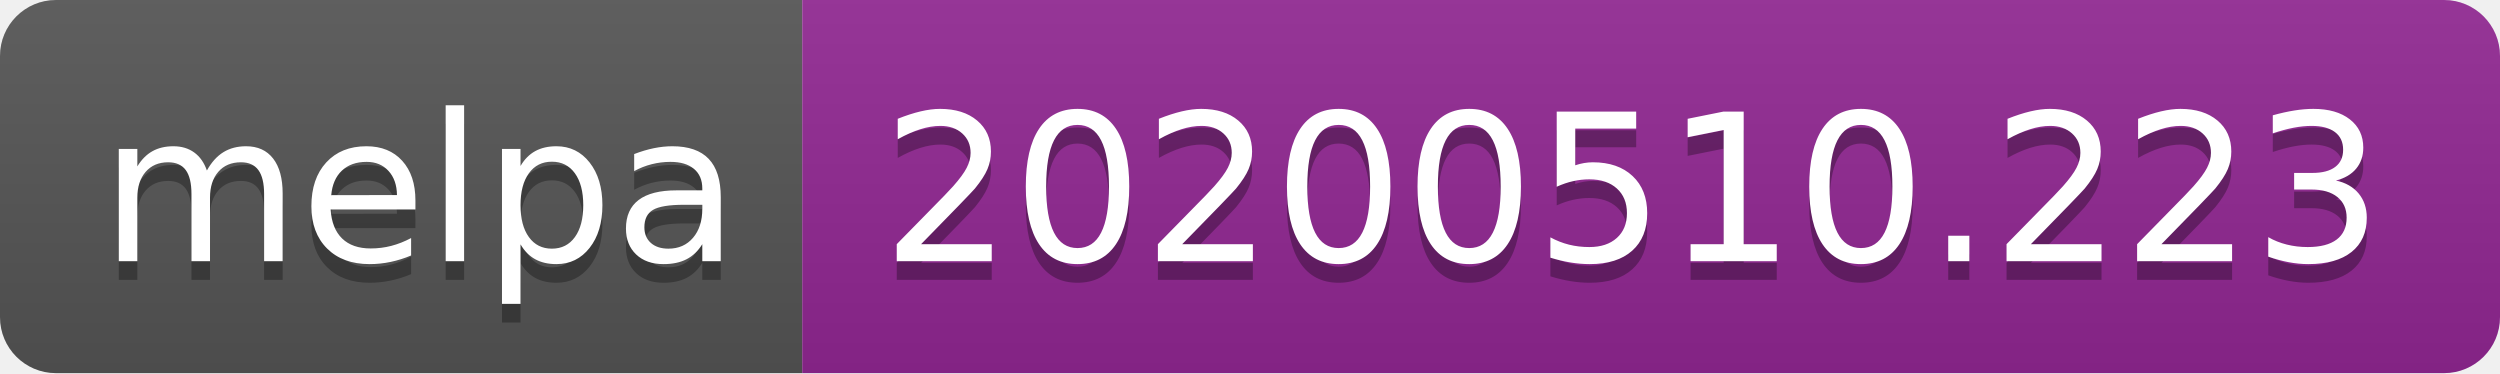
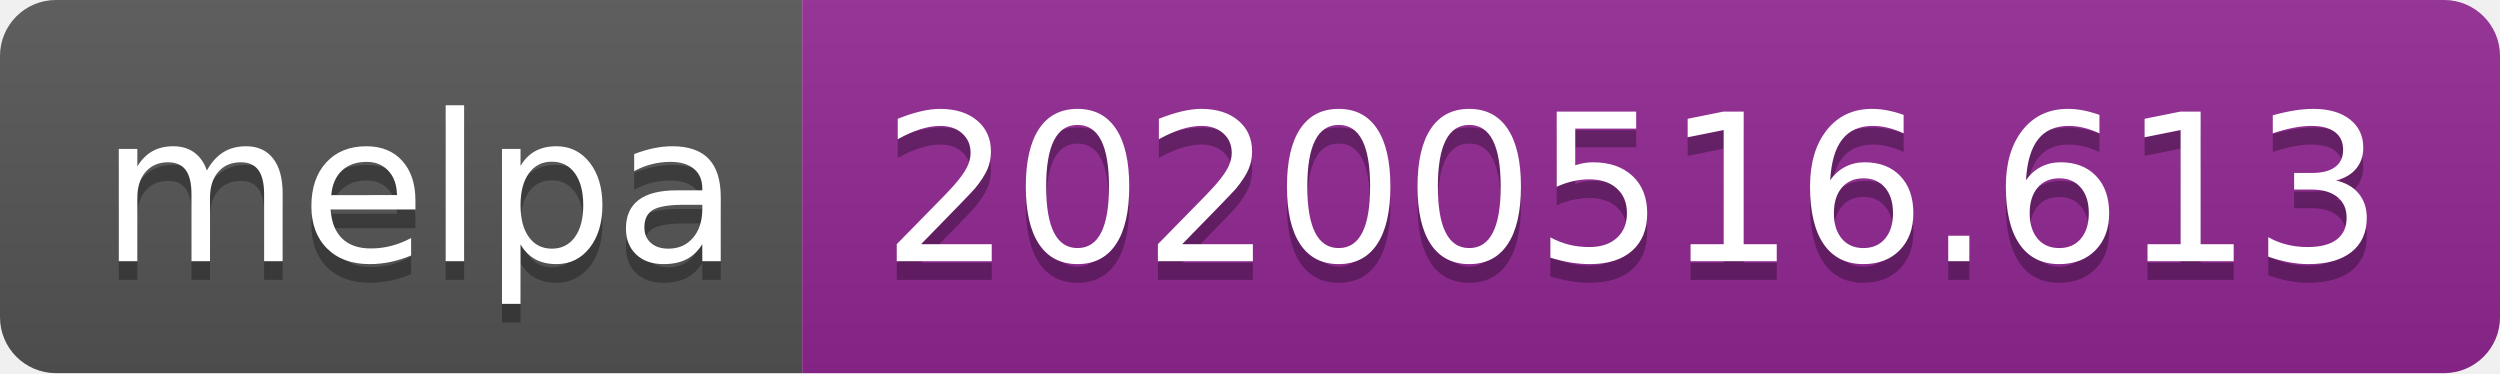
<svg xmlns="http://www.w3.org/2000/svg" width="134" height="20">
  <linearGradient id="s" x2="0" y2="100%">
    <stop offset="0" stop-color="#bbb" stop-opacity=".1" />
    <stop offset="1" stop-opacity=".1" />
  </linearGradient>
  <clipPath id="r">
    <rect width="134" height="20" rx="3" fill="#fff" />
  </clipPath>
  <g clip-path="url(#r)">
    <rect width="43" height="20" fill="#555" />
    <rect x="43" width="91" height="20" fill="#922793" />
    <rect width="134" height="20" fill="url(#s)" />
  </g>
  <g fill="#fff" text-anchor="middle" font-family="Verdana,Geneva,DejaVu Sans,sans-serif" text-rendering="geometricPrecision" font-size="110">
    <text x="225" y="150" fill="#010101" fill-opacity=".3" transform="scale(.1)" textLength="330">melpa</text>
    <text x="225" y="140" transform="scale(.1)" textLength="330">melpa</text>
-     <text x="875" y="150" fill="#010101" fill-opacity=".3" transform="scale(.1)" textLength="810">20200510.223</text>
-     <text x="875" y="140" transform="scale(.1)" textLength="810">20200510.223</text>
+     <text x="875" y="150" fill="#010101" fill-opacity=".3" transform="scale(.1)" textLength="810">20200516.613</text>
+     <text x="875" y="140" transform="scale(.1)" textLength="810">20200516.613</text>
  </g>
</svg>
